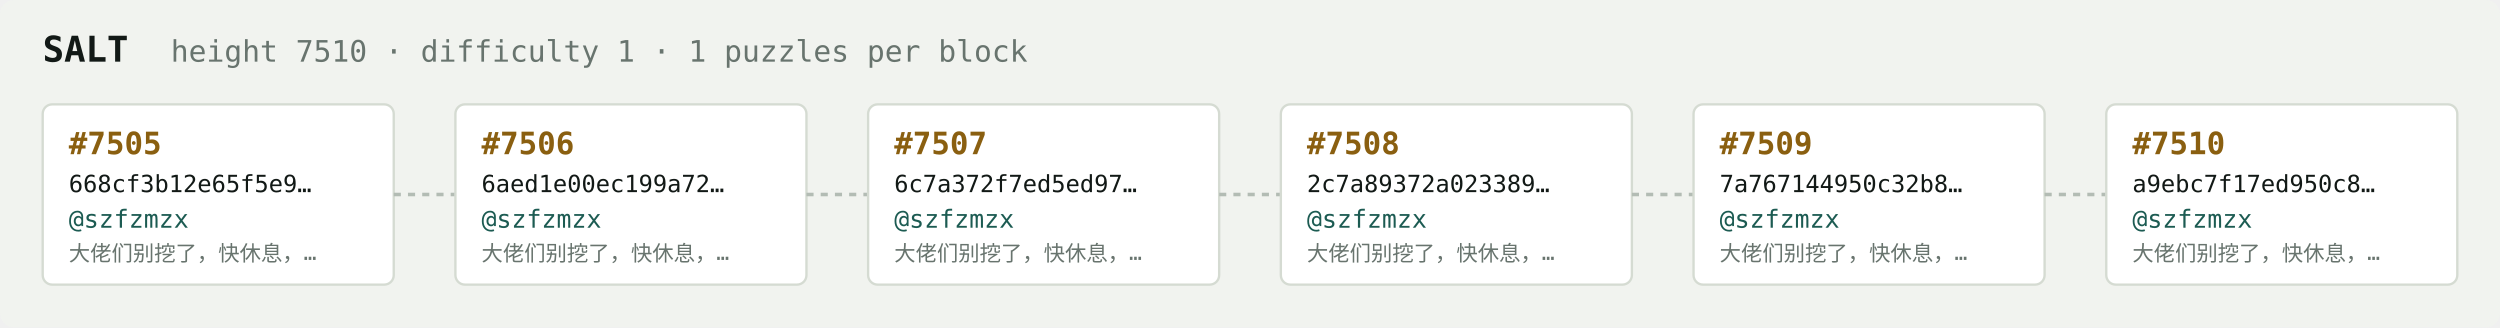
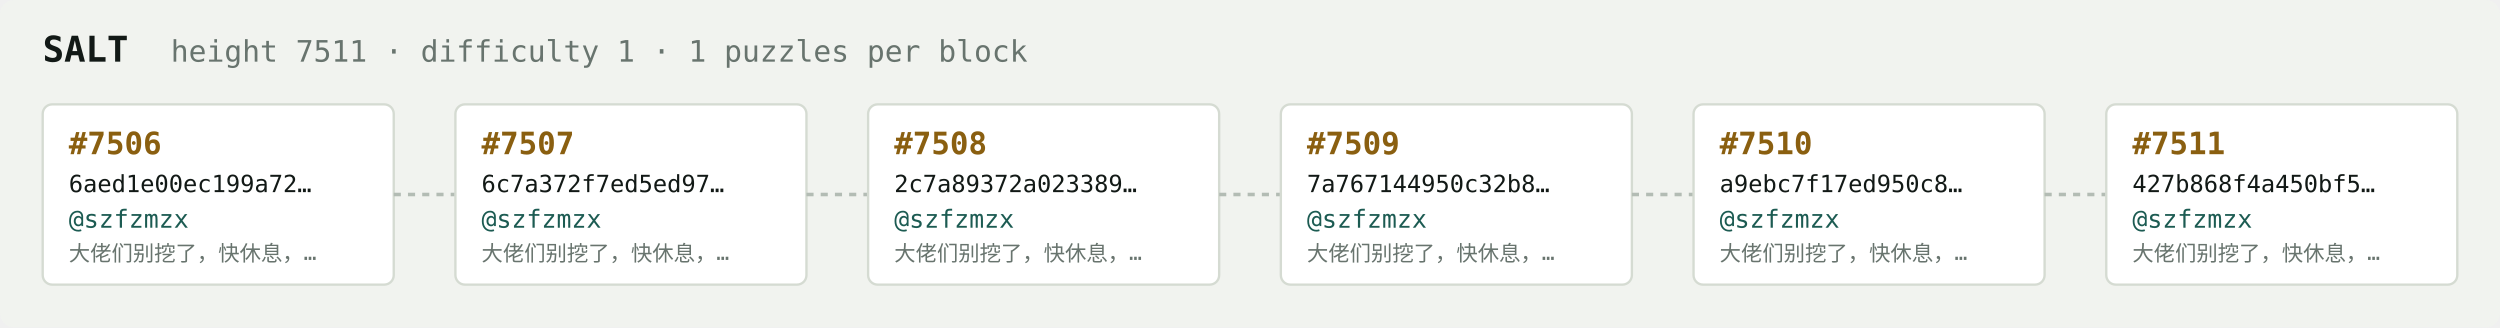
<svg xmlns="http://www.w3.org/2000/svg" width="1054" height="138" viewBox="0 0 1054 138" font-family="ui-monospace,SFMono-Regular,Menlo,monospace">
  <rect fill="#f1f3ef" width="1054" height="138" rx="6" />
  <text x="18" y="26" fill="#121916" font-size="15" font-weight="700">SALT</text>
-   <text x="72" y="26" fill="#68746e" font-size="12.5">height 7510 · difficulty 1 · 1 puzzles per block</text>
+   <text x="72" y="26" fill="#68746e" font-size="12.5">height 7511 · difficulty 1 · 1 puzzles per block</text>
  <rect x="18" y="44" width="148" height="76" rx="4" fill="#ffffff" stroke="#d5dbd2" stroke-width="1" />
-   <text x="29" y="65" fill="#8a5f10" font-size="13" font-weight="700">#7505</text>
-   <text x="29" y="81" fill="#121916" font-size="10">668cf3b12e65f5e9…</text>
+   <text x="29" y="65" fill="#8a5f10" font-size="13" font-weight="700">#7506</text>
+   <text x="29" y="81" fill="#121916" font-size="10">6aed1e00ec199a72…</text>
  <text x="29" y="96" fill="#1c5b52" font-size="10.5">@szfzmzx</text>
  <text x="29" y="110" fill="#68746e" font-size="9">大佬们别挖了，快休息，…</text>
  <line x1="166" y1="82.0" x2="192" y2="82.0" stroke="#b3bcb4" stroke-width="1.5" stroke-dasharray="3 3" />
  <rect x="192" y="44" width="148" height="76" rx="4" fill="#ffffff" stroke="#d5dbd2" stroke-width="1" />
-   <text x="203" y="65" fill="#8a5f10" font-size="13" font-weight="700">#7506</text>
-   <text x="203" y="81" fill="#121916" font-size="10">6aed1e00ec199a72…</text>
+   <text x="203" y="65" fill="#8a5f10" font-size="13" font-weight="700">#7507</text>
+   <text x="203" y="81" fill="#121916" font-size="10">6c7a372f7ed5ed97…</text>
  <text x="203" y="96" fill="#1c5b52" font-size="10.5">@szfzmzx</text>
  <text x="203" y="110" fill="#68746e" font-size="9">大佬们别挖了，快休息，…</text>
  <line x1="340" y1="82.0" x2="366" y2="82.0" stroke="#b3bcb4" stroke-width="1.5" stroke-dasharray="3 3" />
  <rect x="366" y="44" width="148" height="76" rx="4" fill="#ffffff" stroke="#d5dbd2" stroke-width="1" />
-   <text x="377" y="65" fill="#8a5f10" font-size="13" font-weight="700">#7507</text>
-   <text x="377" y="81" fill="#121916" font-size="10">6c7a372f7ed5ed97…</text>
+   <text x="377" y="65" fill="#8a5f10" font-size="13" font-weight="700">#7508</text>
+   <text x="377" y="81" fill="#121916" font-size="10">2c7a89372a023389…</text>
  <text x="377" y="96" fill="#1c5b52" font-size="10.5">@szfzmzx</text>
  <text x="377" y="110" fill="#68746e" font-size="9">大佬们别挖了，快休息，…</text>
  <line x1="514" y1="82.0" x2="540" y2="82.0" stroke="#b3bcb4" stroke-width="1.5" stroke-dasharray="3 3" />
  <rect x="540" y="44" width="148" height="76" rx="4" fill="#ffffff" stroke="#d5dbd2" stroke-width="1" />
-   <text x="551" y="65" fill="#8a5f10" font-size="13" font-weight="700">#7508</text>
-   <text x="551" y="81" fill="#121916" font-size="10">2c7a89372a023389…</text>
+   <text x="551" y="65" fill="#8a5f10" font-size="13" font-weight="700">#7509</text>
+   <text x="551" y="81" fill="#121916" font-size="10">7a767144950c32b8…</text>
  <text x="551" y="96" fill="#1c5b52" font-size="10.5">@szfzmzx</text>
  <text x="551" y="110" fill="#68746e" font-size="9">大佬们别挖了，快休息，…</text>
  <line x1="688" y1="82.0" x2="714" y2="82.0" stroke="#b3bcb4" stroke-width="1.5" stroke-dasharray="3 3" />
  <rect x="714" y="44" width="148" height="76" rx="4" fill="#ffffff" stroke="#d5dbd2" stroke-width="1" />
-   <text x="725" y="65" fill="#8a5f10" font-size="13" font-weight="700">#7509</text>
-   <text x="725" y="81" fill="#121916" font-size="10">7a767144950c32b8…</text>
+   <text x="725" y="65" fill="#8a5f10" font-size="13" font-weight="700">#7510</text>
+   <text x="725" y="81" fill="#121916" font-size="10">a9ebc7f17ed950c8…</text>
  <text x="725" y="96" fill="#1c5b52" font-size="10.5">@szfzmzx</text>
  <text x="725" y="110" fill="#68746e" font-size="9">大佬们别挖了，快休息，…</text>
  <line x1="862" y1="82.0" x2="888" y2="82.0" stroke="#b3bcb4" stroke-width="1.5" stroke-dasharray="3 3" />
  <rect x="888" y="44" width="148" height="76" rx="4" fill="#ffffff" stroke="#d5dbd2" stroke-width="1" />
-   <text x="899" y="65" fill="#8a5f10" font-size="13" font-weight="700">#7510</text>
-   <text x="899" y="81" fill="#121916" font-size="10">a9ebc7f17ed950c8…</text>
+   <text x="899" y="65" fill="#8a5f10" font-size="13" font-weight="700">#7511</text>
+   <text x="899" y="81" fill="#121916" font-size="10">427b868f4a450bf5…</text>
  <text x="899" y="96" fill="#1c5b52" font-size="10.5">@szfzmzx</text>
  <text x="899" y="110" fill="#68746e" font-size="9">大佬们别挖了，快休息，…</text>
</svg>
